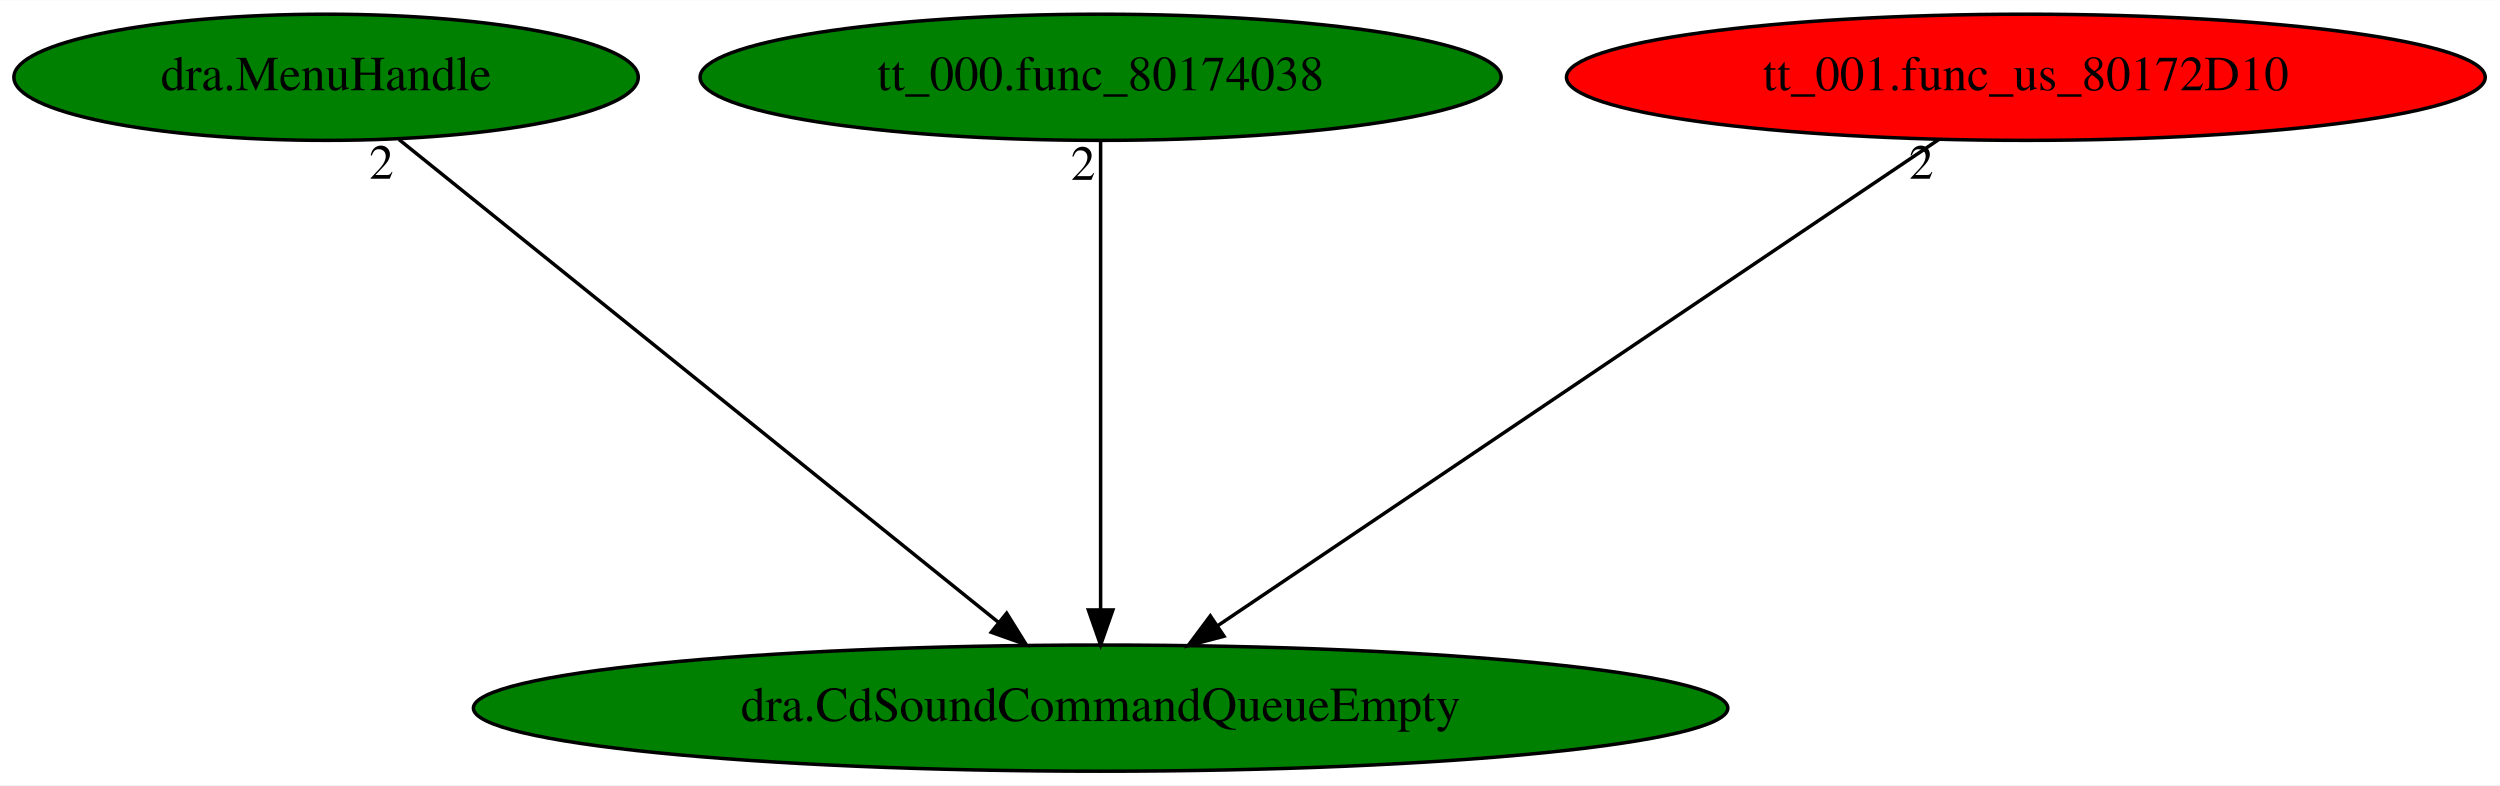
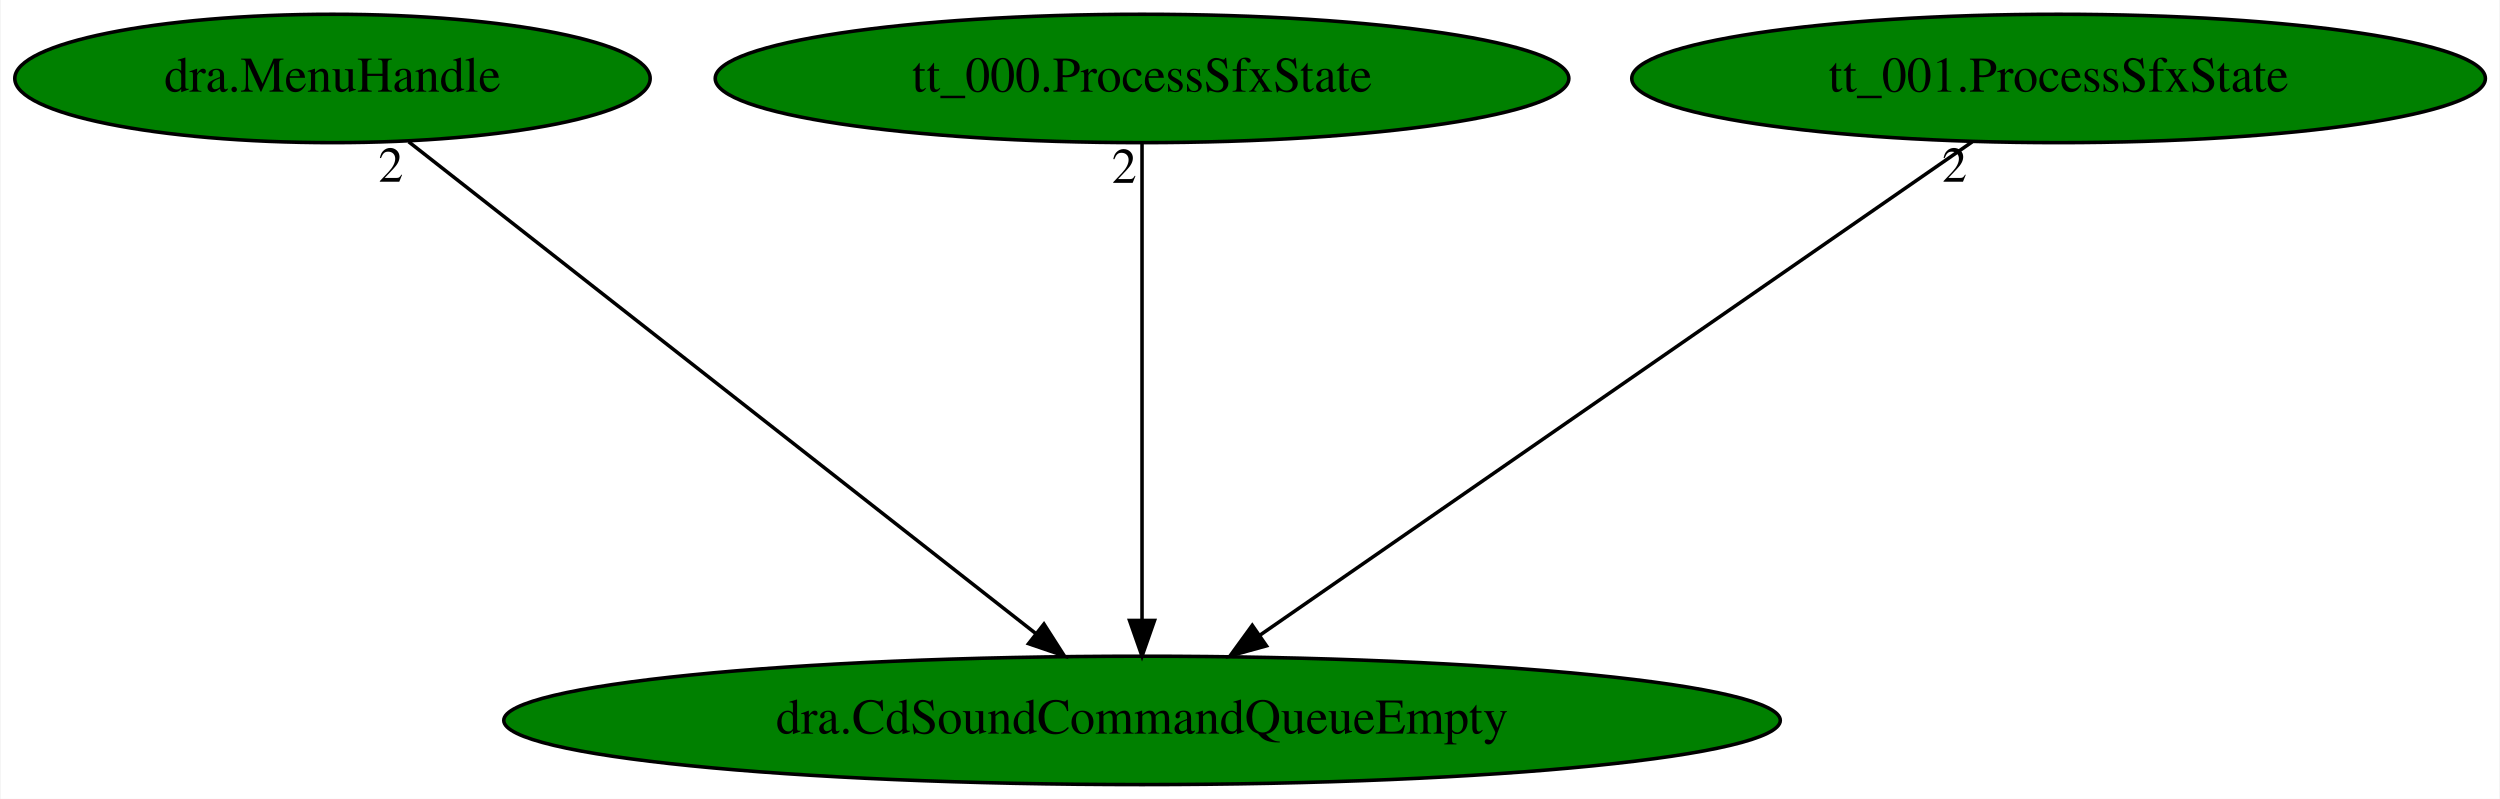
- <svg xmlns="http://www.w3.org/2000/svg" xmlns:xlink="http://www.w3.org/1999/xlink" width="713pt" height="224pt" viewBox="0.00 0.00 713.33 224.00">
+ <svg xmlns="http://www.w3.org/2000/svg" xmlns:xlink="http://www.w3.org/1999/xlink" width="701pt" height="224pt" viewBox="0.00 0.00 700.63 224.00">
  <g id="graph0" class="graph" transform="scale(1 1) rotate(0) translate(4 220)">
-     <polygon fill="white" stroke="transparent" points="-4,4 -4,-220 709.33,-220 709.33,4 -4,4" />
+     <polygon fill="white" stroke="transparent" points="-4,4 -4,-220 696.63,-220 696.63,4 -4,4" />
    <g id="node1" class="node">
-       <ellipse fill="green" stroke="black" cx="310.04" cy="-18" rx="178.97" ry="18" />
-       <text text-anchor="middle" x="310.04" y="-14.3" font-family="Times,serif" font-size="14.00">dra.CdSoundCommandQueueEmpty</text>
+       <ellipse fill="green" stroke="black" cx="316.04" cy="-18" rx="178.97" ry="18" />
+       <text text-anchor="middle" x="316.04" y="-14.3" font-family="Times,serif" font-size="14.00">dra.CdSoundCommandQueueEmpty</text>
    </g>
    <g id="node2" class="node">
      <g id="a_node2">
        <a xlink:href="dra.MenuHandle.svg" xlink:title="dra.MenuHandle">
          <ellipse fill="green" stroke="black" cx="89.04" cy="-198" rx="89.08" ry="18" />
          <text text-anchor="middle" x="89.04" y="-194.3" font-family="Times,serif" font-size="14.00">dra.MenuHandle</text>
        </a>
      </g>
    </g>
    <g id="edge1" class="edge">
-       <path fill="none" stroke="black" d="M109.83,-180.25C149.38,-148.4 235.55,-79 280.86,-42.51" />
-       <polygon fill="black" stroke="black" points="283.23,-45.09 288.82,-36.09 278.84,-39.64 283.23,-45.09" />
-       <text text-anchor="middle" x="104.83" y="-169.05" font-family="Times,serif" font-size="14.00">2</text>
+       <path fill="none" stroke="black" d="M110.4,-180.25C151.11,-148.33 239.89,-78.71 286.35,-42.28" />
+       <polygon fill="black" stroke="black" points="288.54,-45.02 294.25,-36.09 284.22,-39.51 288.54,-45.02" />
+       <text text-anchor="middle" x="105.4" y="-169.05" font-family="Times,serif" font-size="14.00">2</text>
    </g>
    <g id="node3" class="node">
      <g id="a_node3">
-         <a xlink:href="tt_000.func_80174038.svg" xlink:title="tt_000.func_80174038">
-           <ellipse fill="green" stroke="black" cx="310.04" cy="-198" rx="114.28" ry="18" />
-           <text text-anchor="middle" x="310.04" y="-194.3" font-family="Times,serif" font-size="14.00">tt_000.func_80174038</text>
+         <a xlink:href="tt_000.ProcessSfxState.svg" xlink:title="tt_000.ProcessSfxState">
+           <ellipse fill="green" stroke="black" cx="316.04" cy="-198" rx="119.68" ry="18" />
+           <text text-anchor="middle" x="316.04" y="-194.3" font-family="Times,serif" font-size="14.00">tt_000.ProcessSfxState</text>
        </a>
      </g>
    </g>
    <g id="edge2" class="edge">
-       <path fill="none" stroke="black" d="M310.04,-179.93C310.04,-148.97 310.04,-83.3 310.04,-46.13" />
-       <polygon fill="black" stroke="black" points="313.54,-46.02 310.04,-36.02 306.54,-46.02 313.54,-46.02" />
-       <text text-anchor="middle" x="305.04" y="-168.73" font-family="Times,serif" font-size="14.00">2</text>
+       <path fill="none" stroke="black" d="M316.04,-179.93C316.04,-148.97 316.04,-83.3 316.04,-46.13" />
+       <polygon fill="black" stroke="black" points="319.54,-46.02 316.04,-36.02 312.54,-46.02 319.54,-46.02" />
+       <text text-anchor="middle" x="311.04" y="-168.73" font-family="Times,serif" font-size="14.00">2</text>
    </g>
    <g id="node4" class="node">
      <g id="a_node4">
-         <a xlink:href="tt_001.func_us_80172D10.svg" xlink:title="tt_001.func_us_80172D10">
-           <ellipse fill="red" stroke="black" cx="574.04" cy="-198" rx="131.08" ry="18" />
-           <text text-anchor="middle" x="574.04" y="-194.3" font-family="Times,serif" font-size="14.00">tt_001.func_us_80172D10</text>
+         <a xlink:href="tt_001.ProcessSfxState.svg" xlink:title="tt_001.ProcessSfxState">
+           <ellipse fill="green" stroke="black" cx="573.04" cy="-198" rx="119.68" ry="18" />
+           <text text-anchor="middle" x="573.04" y="-194.3" font-family="Times,serif" font-size="14.00">tt_001.ProcessSfxState</text>
        </a>
      </g>
    </g>
    <g id="edge3" class="edge">
-       <path fill="none" stroke="black" d="M549.21,-180.25C501.54,-148.12 397.22,-77.78 343.49,-41.55" />
-       <polygon fill="black" stroke="black" points="345.25,-38.52 335,-35.83 341.34,-44.32 345.25,-38.52" />
-       <text text-anchor="middle" x="544.21" y="-169.05" font-family="Times,serif" font-size="14.00">2</text>
+       <path fill="none" stroke="black" d="M548.86,-180.25C502.58,-148.2 401.42,-78.14 349,-41.83" />
+       <polygon fill="black" stroke="black" points="350.93,-38.91 340.72,-36.09 346.95,-44.66 350.93,-38.91" />
+       <text text-anchor="middle" x="543.86" y="-169.05" font-family="Times,serif" font-size="14.00">2</text>
    </g>
  </g>
</svg>
